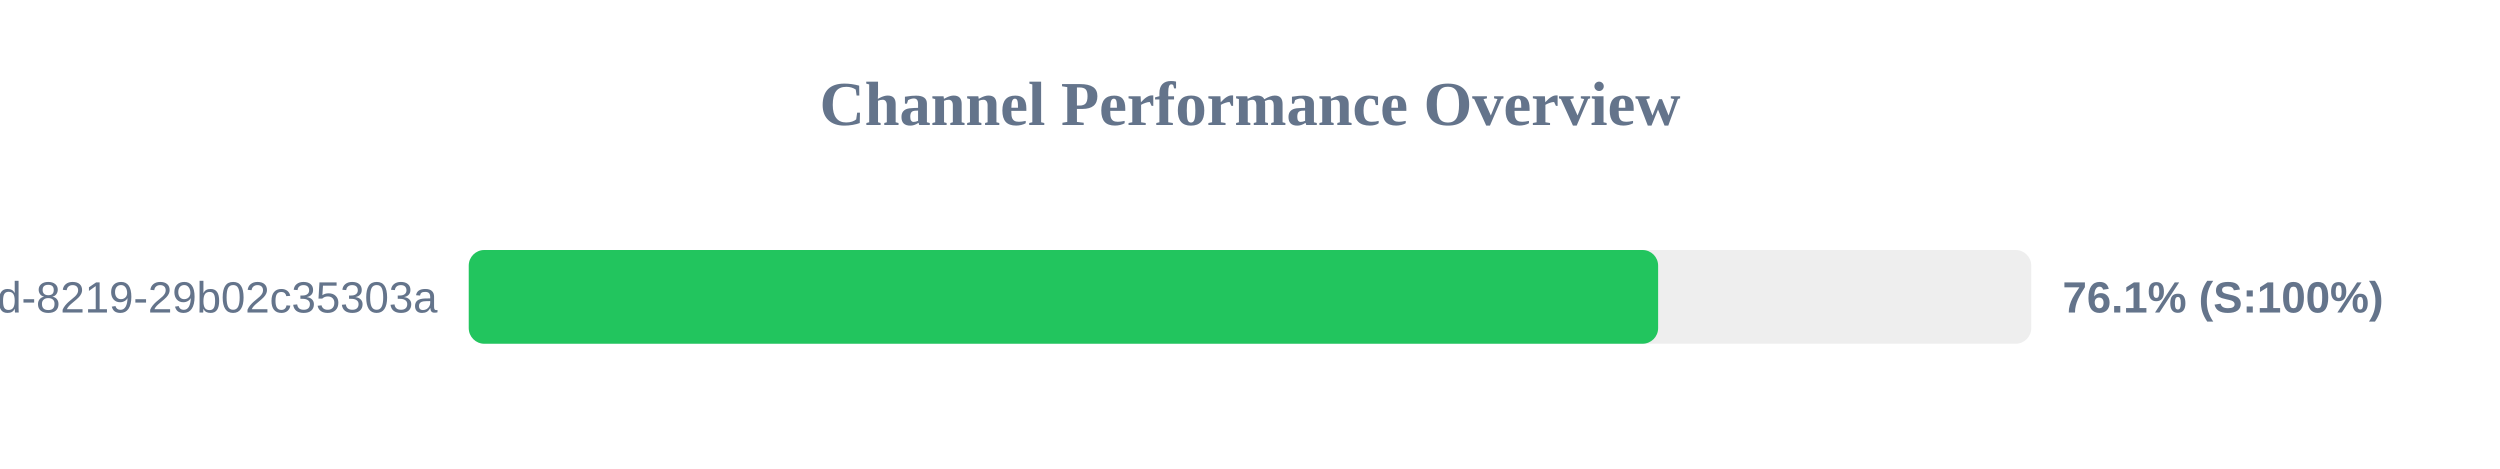
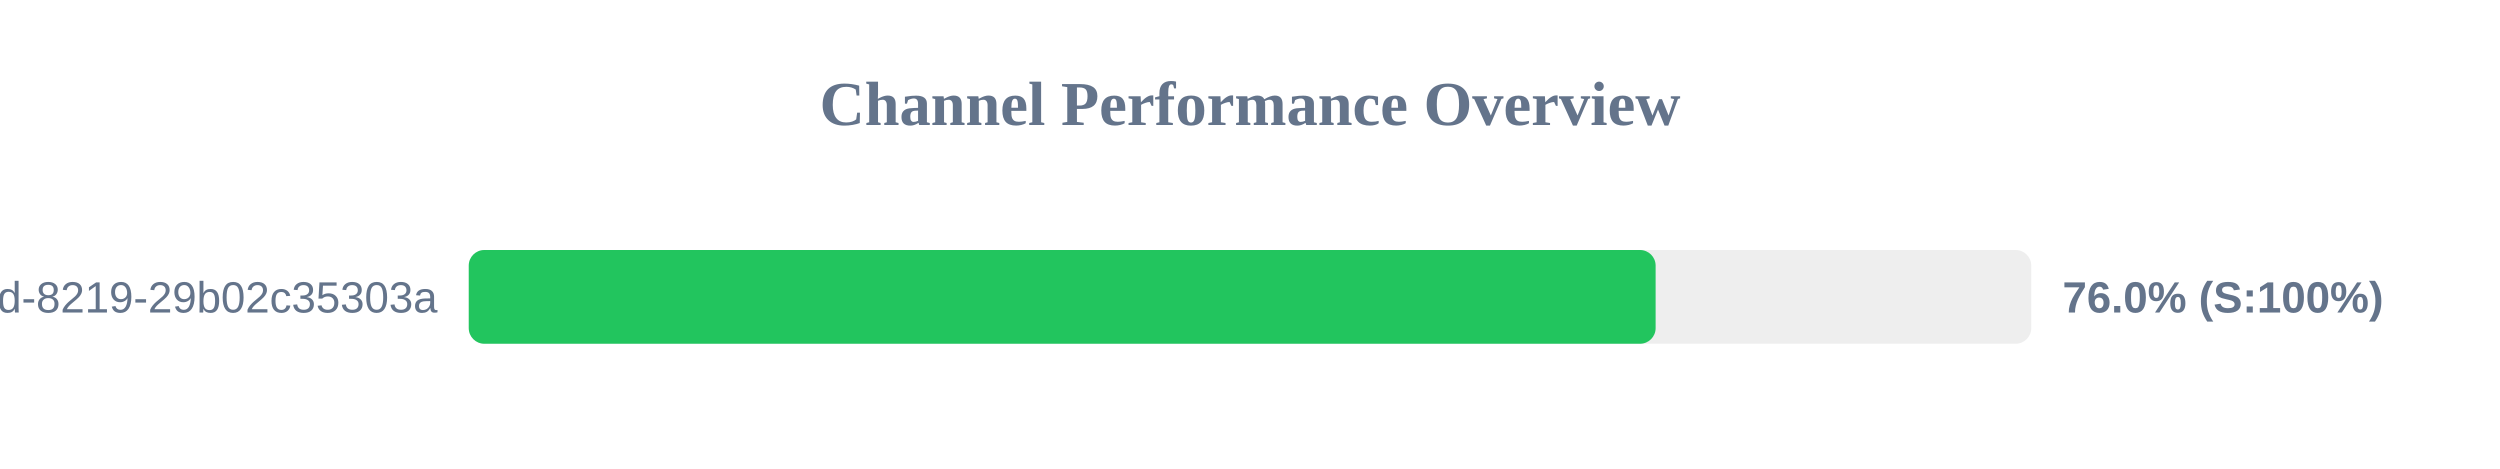
<svg xmlns="http://www.w3.org/2000/svg" width="800" height="150" version="1.1">
  <style>
        .row { font: 14px Arial; fill: #64748b; }
        .score { font: bold 14px Arial; fill: #64748b; }
    </style>
  <text x="400" y="40" text-anchor="middle" font-size="20px" font-weight="bold" fill="#64748b">Channel Performance Overview</text>
  <rect x="150" y="80" width="500" height="30" fill="#eee" rx="5" />
-   <rect x="150" y="80" width="380.6" height="30" fill="#22c55e" rx="5" />
+   <rect x="150" y="80" width="379.8" height="30" fill="#22c55e" rx="5" />
  <text x="140" y="100" text-anchor="end" class="row">?uuid=5eaa121d-4362-444d-8219-29b02c35303a</text>
-   <text x="660" y="100" text-anchor="start" class="score">76.1% (S:100%)</text>
+   <text x="660" y="100" text-anchor="start" class="score">76.0% (S:100%)</text>
</svg>
